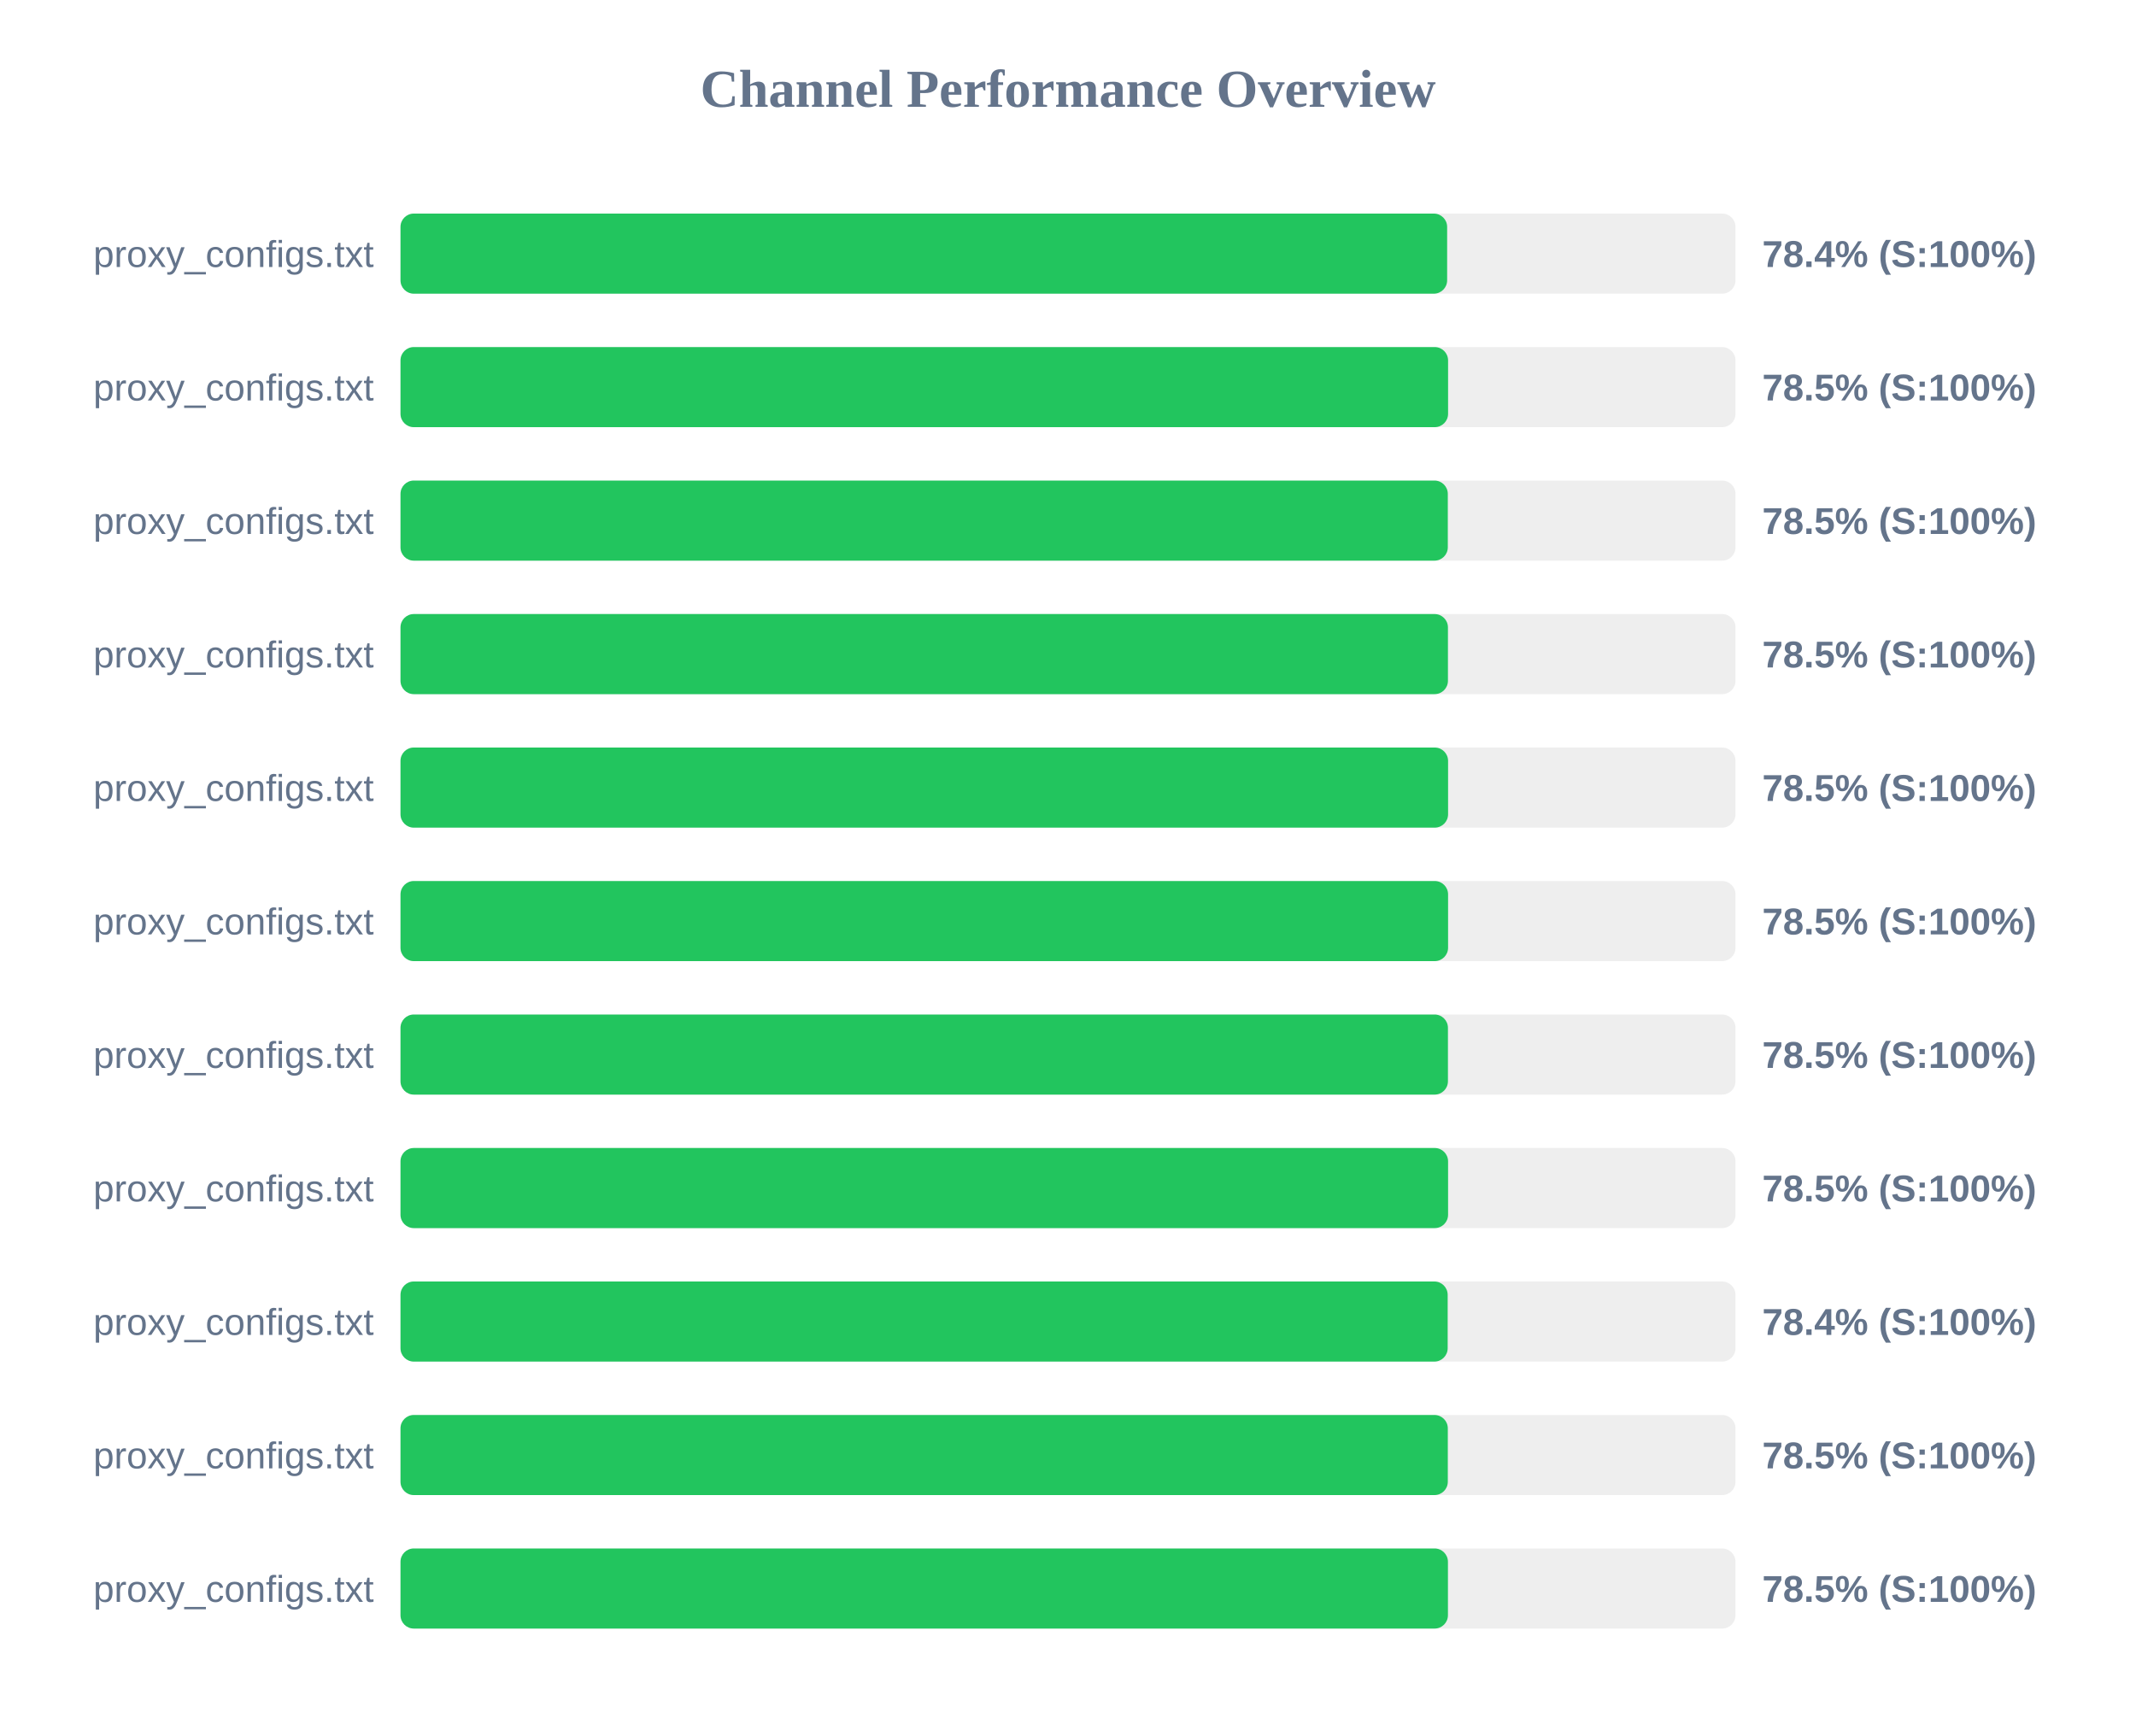
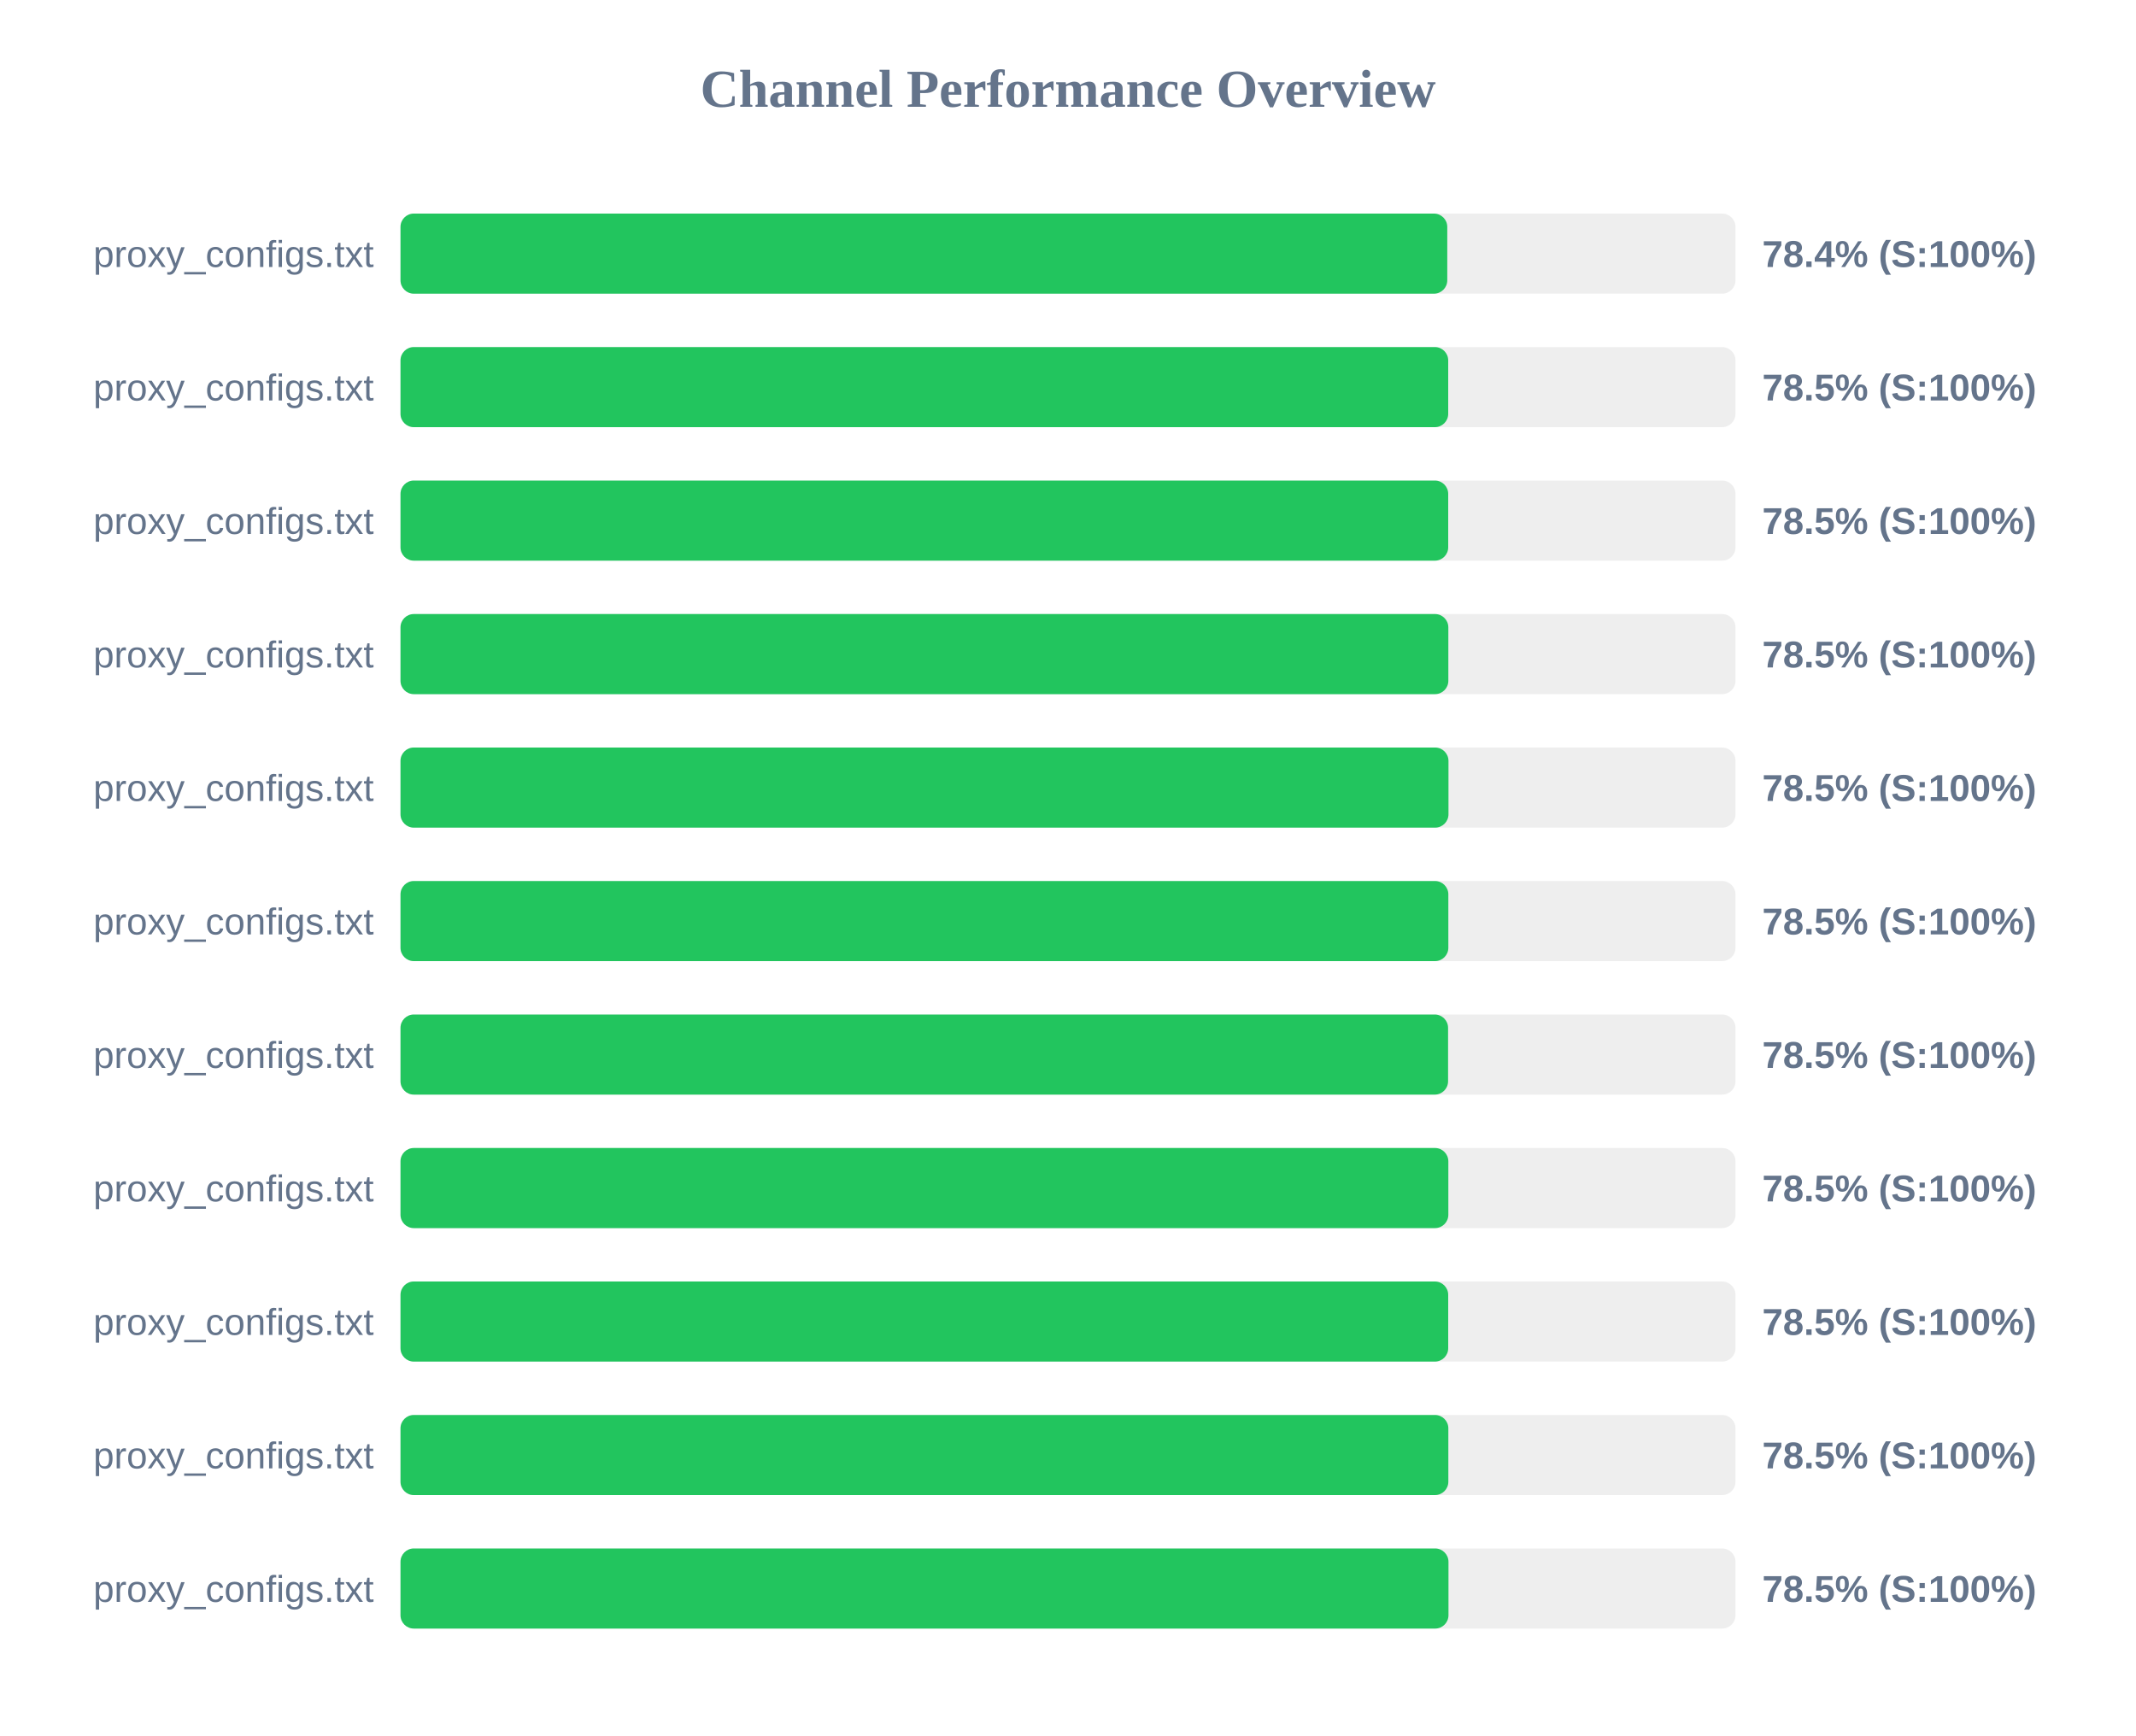
<svg xmlns="http://www.w3.org/2000/svg" width="800" height="650" version="1.1">
  <style>
        .row { font: 14px Arial; fill: #64748b; }
        .score { font: bold 14px Arial; fill: #64748b; }
    </style>
  <text x="400" y="40" text-anchor="middle" font-size="20px" font-weight="bold" fill="#64748b">Channel Performance Overview</text>
  <rect x="150" y="80" width="500" height="30" fill="#eee" rx="5" />
-   <rect x="150" y="80" width="392.0" height="30" fill="#22c55e" rx="5" />
+   <rect x="150" y="80" width="392.05" height="30" fill="#22c55e" rx="5" />
  <text x="140" y="100" text-anchor="end" class="row">proxy_configs.txt</text>
  <text x="660" y="100" text-anchor="start" class="score">78.4% (S:100%)</text>
  <rect x="150" y="130" width="500" height="30" fill="#eee" rx="5" />
-   <rect x="150" y="130" width="392.35" height="30" fill="#22c55e" rx="5" />
+   <rect x="150" y="130" width="392.4" height="30" fill="#22c55e" rx="5" />
  <text x="140" y="150" text-anchor="end" class="row">proxy_configs.txt</text>
  <text x="660" y="150" text-anchor="start" class="score">78.5% (S:100%)</text>
  <rect x="150" y="180" width="500" height="30" fill="#eee" rx="5" />
-   <rect x="150" y="180" width="392.25" height="30" fill="#22c55e" rx="5" />
+   <rect x="150" y="180" width="392.4" height="30" fill="#22c55e" rx="5" />
  <text x="140" y="200" text-anchor="end" class="row">proxy_configs.txt</text>
  <text x="660" y="200" text-anchor="start" class="score">78.5% (S:100%)</text>
  <rect x="150" y="230" width="500" height="30" fill="#eee" rx="5" />
-   <rect x="150" y="230" width="392.3" height="30" fill="#22c55e" rx="5" />
+   <rect x="150" y="230" width="392.45" height="30" fill="#22c55e" rx="5" />
  <text x="140" y="250" text-anchor="end" class="row">proxy_configs.txt</text>
  <text x="660" y="250" text-anchor="start" class="score">78.5% (S:100%)</text>
  <rect x="150" y="280" width="500" height="30" fill="#eee" rx="5" />
-   <rect x="150" y="280" width="392.35" height="30" fill="#22c55e" rx="5" />
+   <rect x="150" y="280" width="392.5" height="30" fill="#22c55e" rx="5" />
  <text x="140" y="300" text-anchor="end" class="row">proxy_configs.txt</text>
  <text x="660" y="300" text-anchor="start" class="score">78.5% (S:100%)</text>
  <rect x="150" y="330" width="500" height="30" fill="#eee" rx="5" />
-   <rect x="150" y="330" width="392.35" height="30" fill="#22c55e" rx="5" />
+   <rect x="150" y="330" width="392.45" height="30" fill="#22c55e" rx="5" />
  <text x="140" y="350" text-anchor="end" class="row">proxy_configs.txt</text>
  <text x="660" y="350" text-anchor="start" class="score">78.5% (S:100%)</text>
  <rect x="150" y="380" width="500" height="30" fill="#eee" rx="5" />
-   <rect x="150" y="380" width="392.3" height="30" fill="#22c55e" rx="5" />
+   <rect x="150" y="380" width="392.35" height="30" fill="#22c55e" rx="5" />
  <text x="140" y="400" text-anchor="end" class="row">proxy_configs.txt</text>
  <text x="660" y="400" text-anchor="start" class="score">78.5% (S:100%)</text>
  <rect x="150" y="430" width="500" height="30" fill="#eee" rx="5" />
-   <rect x="150" y="430" width="392.35" height="30" fill="#22c55e" rx="5" />
+   <rect x="150" y="430" width="392.45" height="30" fill="#22c55e" rx="5" />
  <text x="140" y="450" text-anchor="end" class="row">proxy_configs.txt</text>
  <text x="660" y="450" text-anchor="start" class="score">78.5% (S:100%)</text>
  <rect x="150" y="480" width="500" height="30" fill="#eee" rx="5" />
-   <rect x="150" y="480" width="392.2" height="30" fill="#22c55e" rx="5" />
+   <rect x="150" y="480" width="392.4" height="30" fill="#22c55e" rx="5" />
  <text x="140" y="500" text-anchor="end" class="row">proxy_configs.txt</text>
-   <text x="660" y="500" text-anchor="start" class="score">78.4% (S:100%)</text>
+   <text x="660" y="500" text-anchor="start" class="score">78.5% (S:100%)</text>
  <rect x="150" y="530" width="500" height="30" fill="#eee" rx="5" />
-   <rect x="150" y="530" width="392.25" height="30" fill="#22c55e" rx="5" />
+   <rect x="150" y="530" width="392.45" height="30" fill="#22c55e" rx="5" />
  <text x="140" y="550" text-anchor="end" class="row">proxy_configs.txt</text>
  <text x="660" y="550" text-anchor="start" class="score">78.5% (S:100%)</text>
  <rect x="150" y="580" width="500" height="30" fill="#eee" rx="5" />
-   <rect x="150" y="580" width="392.3" height="30" fill="#22c55e" rx="5" />
+   <rect x="150" y="580" width="392.5" height="30" fill="#22c55e" rx="5" />
  <text x="140" y="600" text-anchor="end" class="row">proxy_configs.txt</text>
  <text x="660" y="600" text-anchor="start" class="score">78.5% (S:100%)</text>
</svg>
